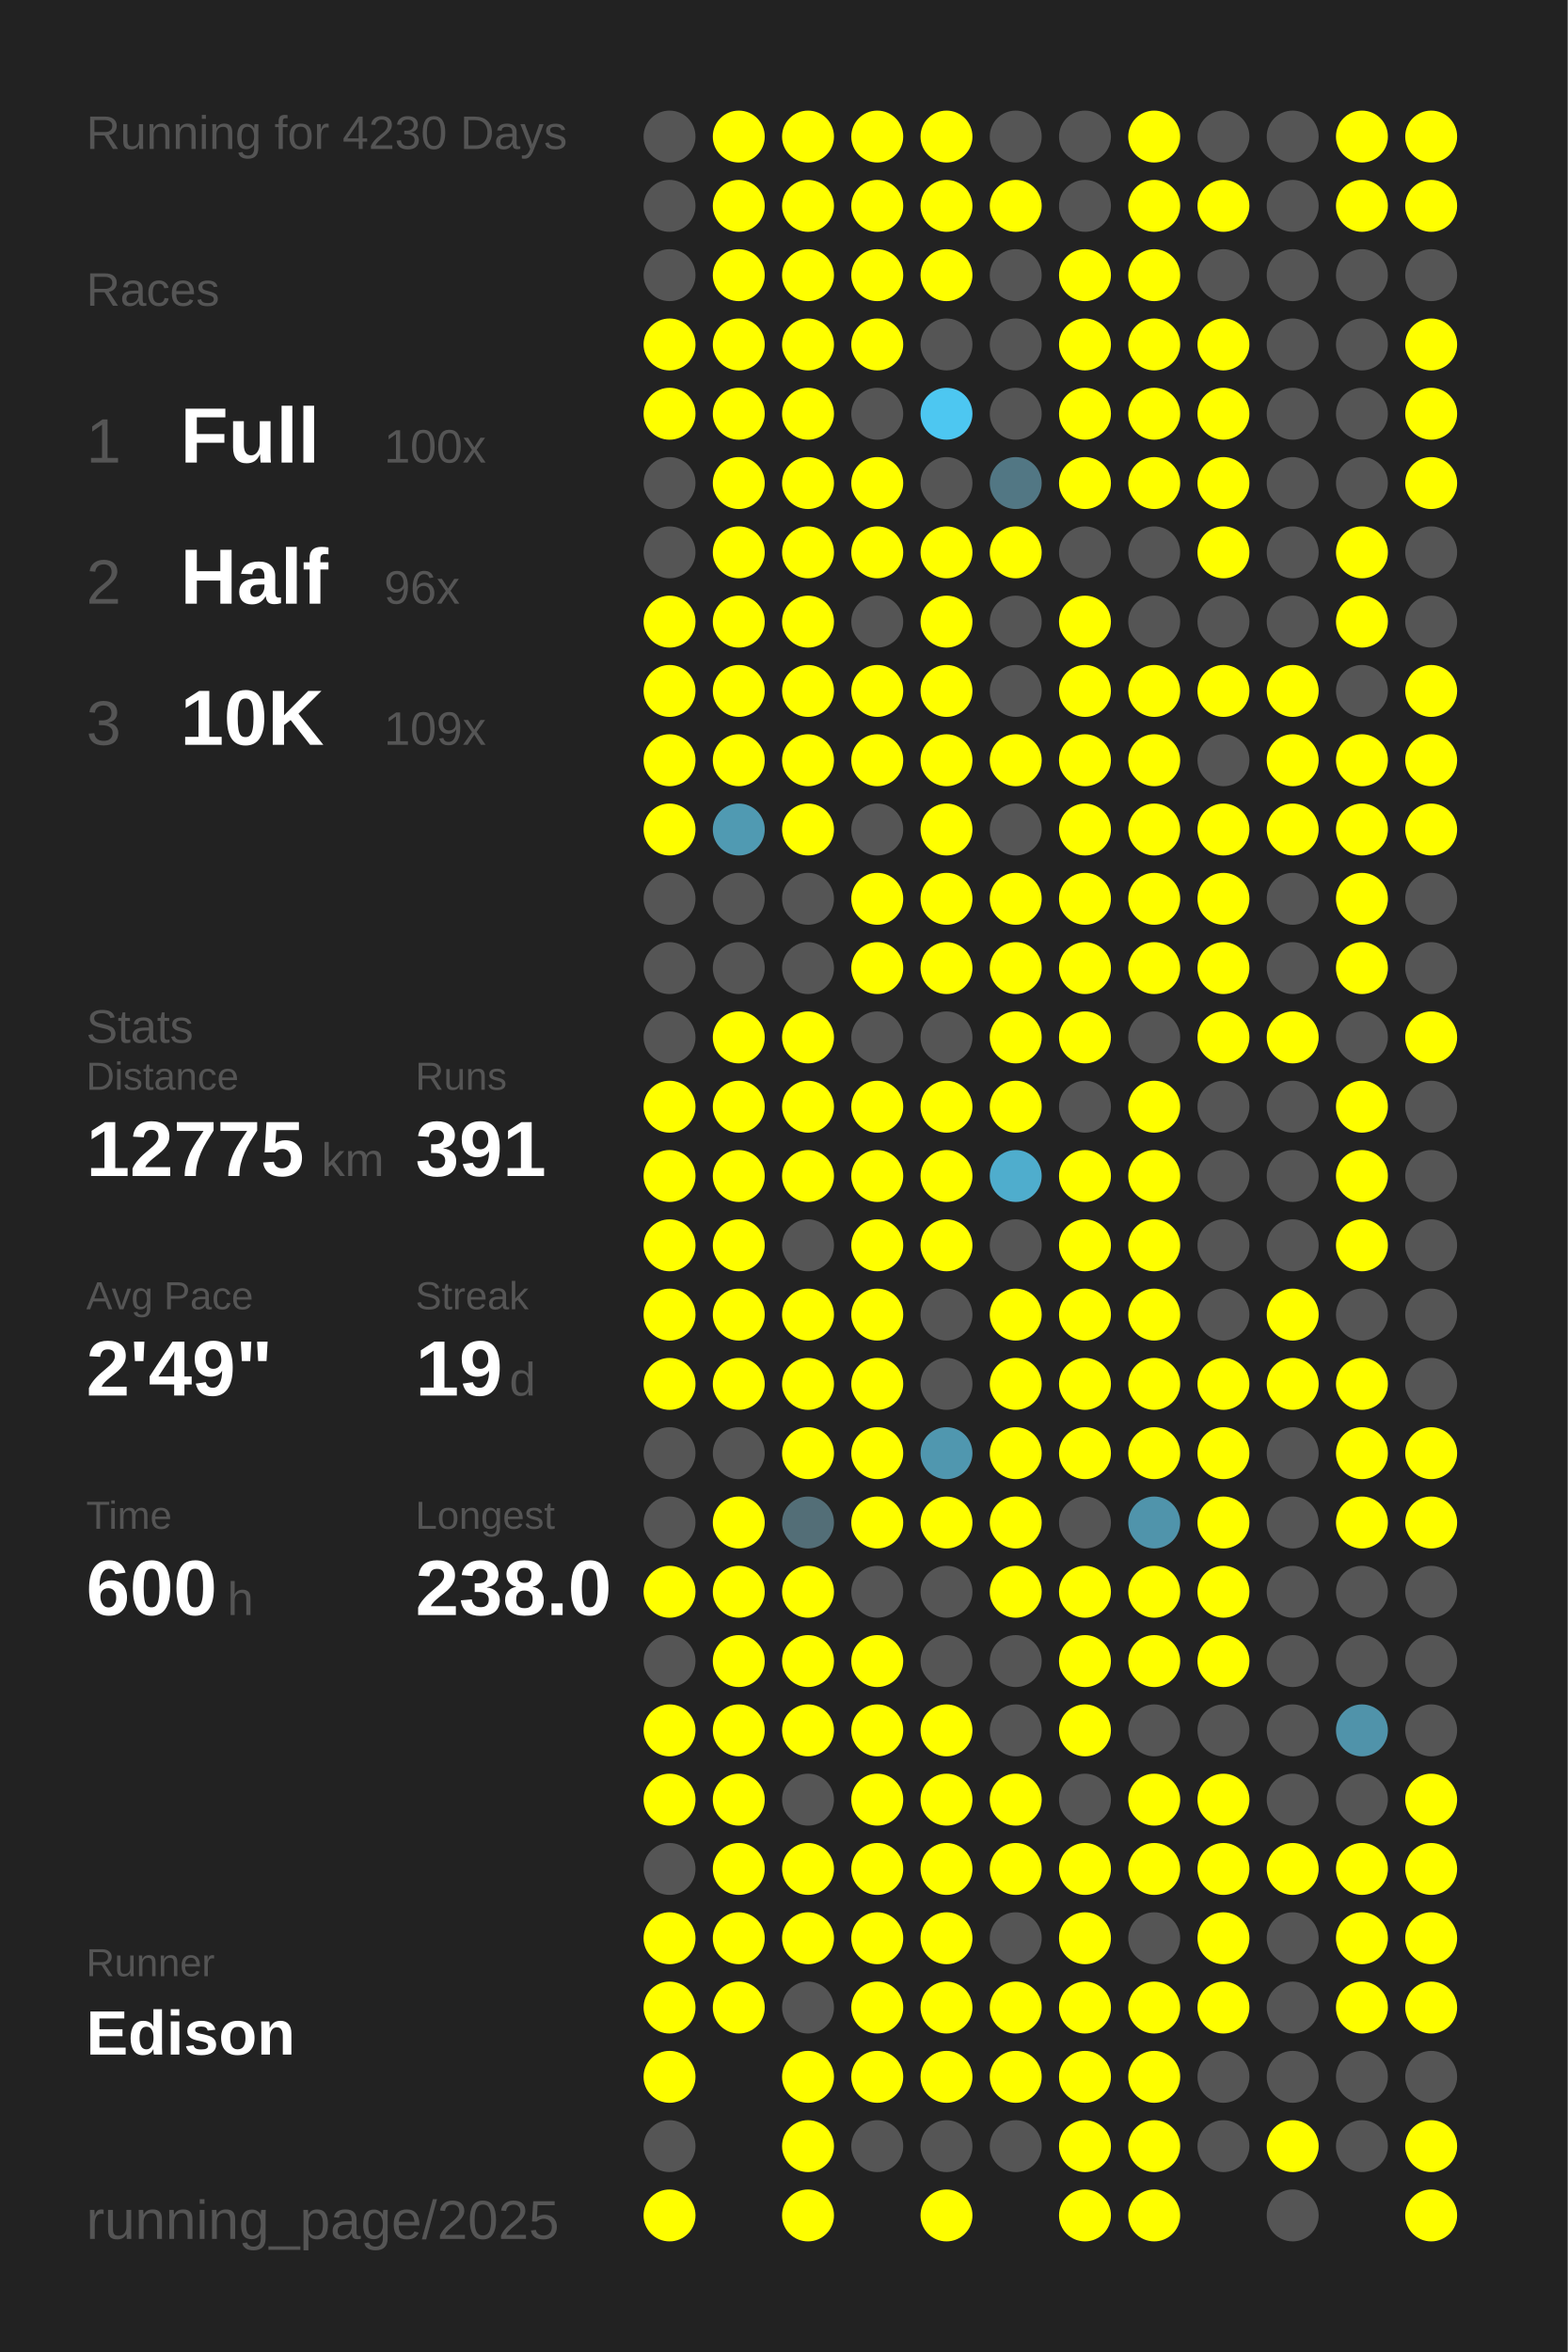
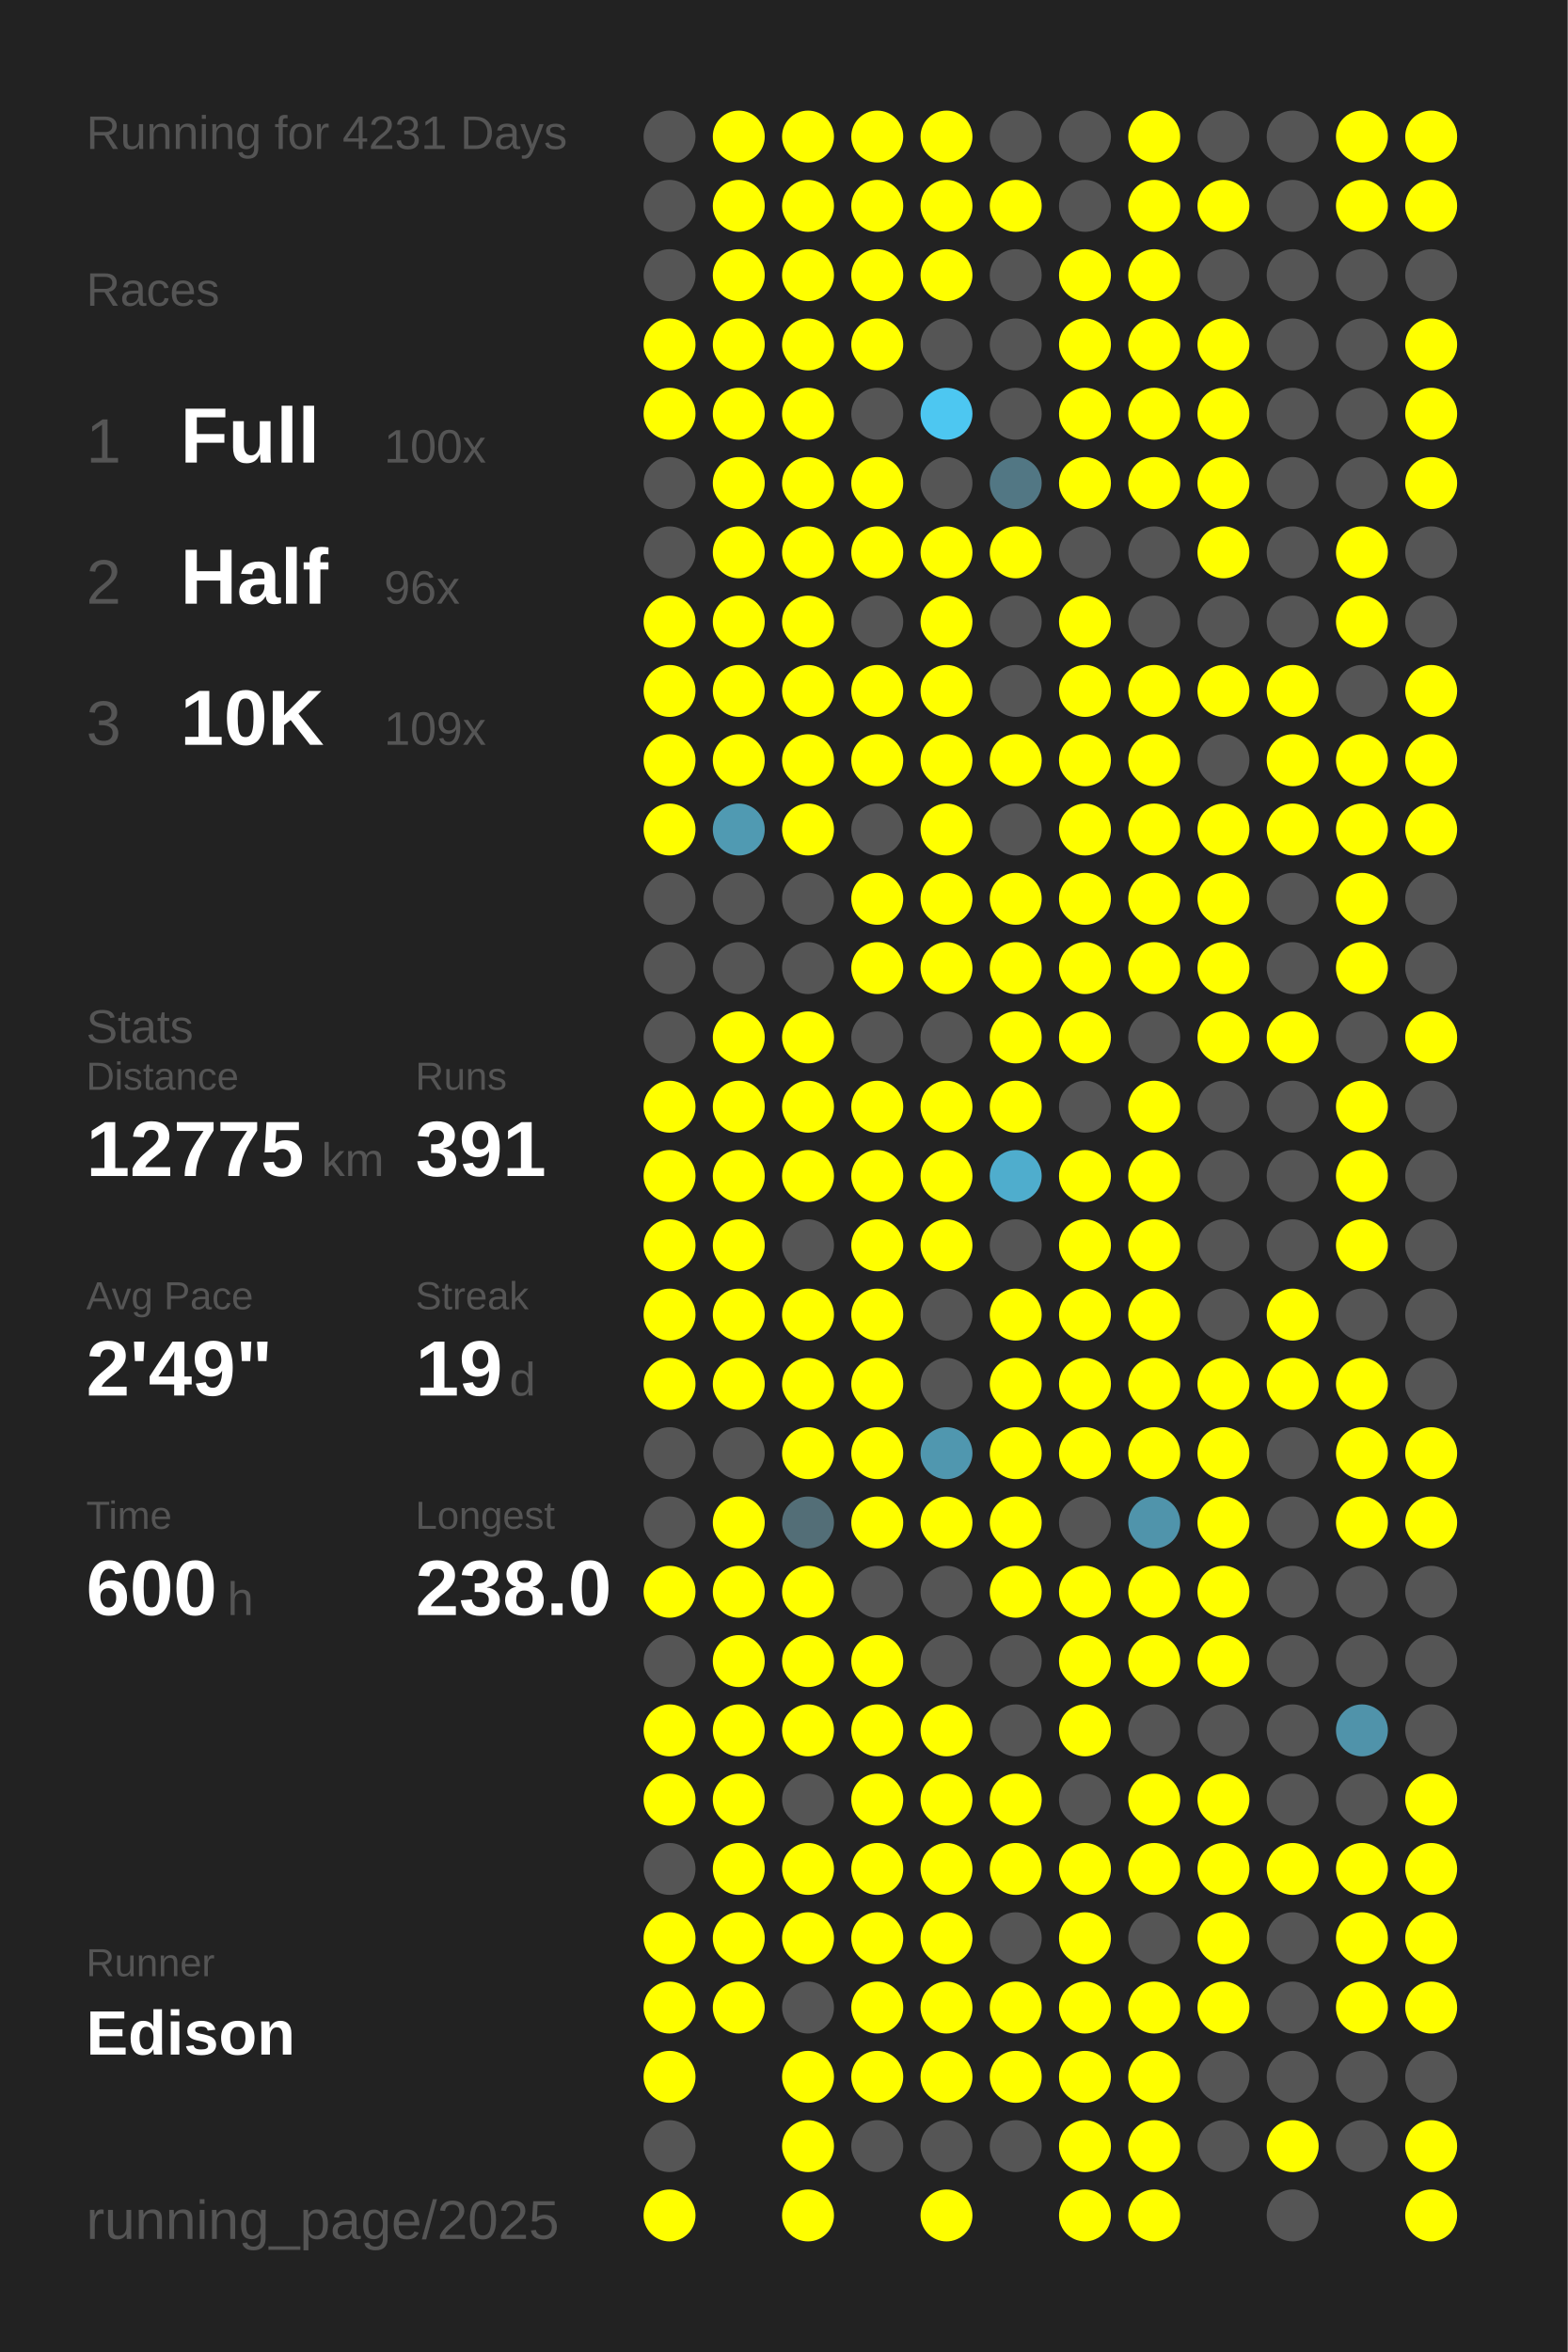
<svg xmlns="http://www.w3.org/2000/svg" baseProfile="full" height="300mm" version="1.1" viewBox="0,0,200,300" width="200mm">
  <defs />
  <rect fill="#222222" height="300" width="200" x="0" y="0" />
-   <text fill="#555555" style="font-size:6px; font-family:Arial;" x="11" y="19">Running for 4230 Days</text>
+   <text fill="#555555" style="font-size:6px; font-family:Arial;" x="11" y="19">Running for 4231 Days</text>
  <text fill="#555555" style="font-size:6px; font-family:Arial;" x="11" y="39">Races</text>
  <text fill="#555555" style="font-size:8px; font-family:Arial;" x="11" y="59">1</text>
  <text fill="#FFFFFF" style="font-size:10px; font-family:Arial; font-weight:bold;" x="23" y="59">Full</text>
  <text fill="#555555" style="font-size:6px; font-family:Arial;" x="49" y="59">100x</text>
  <text fill="#555555" style="font-size:8px; font-family:Arial;" x="11" y="77">2</text>
  <text fill="#FFFFFF" style="font-size:10px; font-family:Arial; font-weight:bold;" x="23" y="77">Half</text>
  <text fill="#555555" style="font-size:6px; font-family:Arial;" x="49" y="77">96x</text>
  <text fill="#555555" style="font-size:8px; font-family:Arial;" x="11" y="95">3</text>
  <text fill="#FFFFFF" style="font-size:10px; font-family:Arial; font-weight:bold;" x="23" y="95">10K</text>
  <text fill="#555555" style="font-size:6px; font-family:Arial;" x="49" y="95">109x</text>
  <text fill="#555555" style="font-size:6px; font-family:Arial;" x="11" y="133">Stats</text>
  <text fill="#555555" style="font-size:5px; font-family:Arial;" x="11" y="139">Distance</text>
  <text fill="#FFFFFF" style="font-size:10px; font-family:Arial; font-weight:bold;" x="11" y="150">12775</text>
  <text fill="#555555" style="font-size:6px; font-family:Arial;" x="41" y="150">km</text>
  <text fill="#555555" style="font-size:5px; font-family:Arial;" x="53" y="139">Runs</text>
  <text fill="#FFFFFF" style="font-size:10px; font-family:Arial; font-weight:bold;" x="53" y="150">391</text>
  <text fill="#555555" style="font-size:5px; font-family:Arial;" x="11" y="167">Avg Pace</text>
  <text fill="#FFFFFF" style="font-size:10px; font-family:Arial; font-weight:bold;" x="11" y="178">2'49"</text>
  <text fill="#555555" style="font-size:5px; font-family:Arial;" x="53" y="167">Streak</text>
  <text fill="#FFFFFF" style="font-size:10px; font-family:Arial; font-weight:bold;" x="53" y="178">19</text>
  <text fill="#555555" style="font-size:6px; font-family:Arial;" x="65" y="178">d</text>
  <text fill="#555555" style="font-size:5px; font-family:Arial;" x="11" y="195">Time</text>
  <text fill="#FFFFFF" style="font-size:10px; font-family:Arial; font-weight:bold;" x="11" y="206">600</text>
  <text fill="#555555" style="font-size:6px; font-family:Arial;" x="29" y="206">h</text>
  <text fill="#555555" style="font-size:5px; font-family:Arial;" x="53" y="195">Longest</text>
  <text fill="#FFFFFF" style="font-size:10px; font-family:Arial; font-weight:bold;" x="53" y="206">238.0</text>
  <text fill="#555555" style="font-size:5px; font-family:Arial;" x="11" y="252.065">Runner</text>
  <text fill="#FFFFFF" style="font-size:8px; font-family:Arial; font-weight:bold;" x="11" y="262.065">Edison</text>
  <text fill="#555555" style="font-size:7px; font-family:Arial;" x="11" y="285.581">running_page/2025</text>
  <circle cx="85.417" cy="17.419" fill="#555555" r="3.312" />
  <circle cx="85.417" cy="26.258" fill="#555555" r="3.312" />
  <circle cx="85.417" cy="35.097" fill="#555555" r="3.312" />
  <circle cx="85.417" cy="43.935" fill="#FFFF00" r="3.312" />
  <circle cx="85.417" cy="52.774" fill="#FFFF00" r="3.312" />
  <circle cx="85.417" cy="61.613" fill="#555555" r="3.312" />
  <circle cx="85.417" cy="70.452" fill="#555555" r="3.312" />
  <circle cx="85.417" cy="79.29" fill="#FFFF00" r="3.312" />
  <circle cx="85.417" cy="88.129" fill="#FFFF00" r="3.312" />
  <circle cx="85.417" cy="96.968" fill="#FFFF00" r="3.312" />
  <circle cx="85.417" cy="105.806" fill="#FFFF00" r="3.312" />
  <circle cx="85.417" cy="114.645" fill="#555555" r="3.312" />
  <circle cx="85.417" cy="123.484" fill="#555555" r="3.312" />
  <circle cx="85.417" cy="132.323" fill="#555555" r="3.312" />
  <circle cx="85.417" cy="141.161" fill="#FFFF00" r="3.312" />
  <circle cx="85.417" cy="150" fill="#FFFF00" r="3.312" />
  <circle cx="85.417" cy="158.839" fill="#FFFF00" r="3.312" />
  <circle cx="85.417" cy="167.677" fill="#FFFF00" r="3.312" />
  <circle cx="85.417" cy="176.516" fill="#FFFF00" r="3.312" />
  <circle cx="85.417" cy="185.355" fill="#555555" r="3.312" />
  <circle cx="85.417" cy="194.194" fill="#555555" r="3.312" />
  <circle cx="85.417" cy="203.032" fill="#FFFF00" r="3.312" />
  <circle cx="85.417" cy="211.871" fill="#555555" r="3.312" />
  <circle cx="85.417" cy="220.71" fill="#FFFF00" r="3.312" />
  <circle cx="85.417" cy="229.548" fill="#FFFF00" r="3.312" />
  <circle cx="85.417" cy="238.387" fill="#555555" r="3.312" />
  <circle cx="85.417" cy="247.226" fill="#FFFF00" r="3.312" />
  <circle cx="85.417" cy="256.065" fill="#FFFF00" r="3.312" />
  <circle cx="85.417" cy="264.903" fill="#FFFF00" r="3.312" />
  <circle cx="85.417" cy="273.742" fill="#555555" r="3.312" />
  <circle cx="85.417" cy="282.581" fill="#FFFF00" r="3.312" />
  <circle cx="94.25" cy="17.419" fill="#FFFF00" r="3.312" />
  <circle cx="94.25" cy="26.258" fill="#FFFF00" r="3.312" />
  <circle cx="94.25" cy="35.097" fill="#FFFF00" r="3.312" />
  <circle cx="94.25" cy="43.935" fill="#FFFF00" r="3.312" />
  <circle cx="94.25" cy="52.774" fill="#FFFF00" r="3.312" />
  <circle cx="94.25" cy="61.613" fill="#FFFF00" r="3.312" />
  <circle cx="94.25" cy="70.452" fill="#FFFF00" r="3.312" />
  <circle cx="94.25" cy="79.29" fill="#FFFF00" r="3.312" />
  <circle cx="94.25" cy="88.129" fill="#FFFF00" r="3.312" />
  <circle cx="94.25" cy="96.968" fill="#FFFF00" r="3.312" />
  <circle cx="94.25" cy="105.806" fill="#509ab2" r="3.312" />
  <circle cx="94.25" cy="114.645" fill="#555555" r="3.312" />
  <circle cx="94.25" cy="123.484" fill="#555555" r="3.312" />
  <circle cx="94.25" cy="132.323" fill="#FFFF00" r="3.312" />
  <circle cx="94.25" cy="141.161" fill="#FFFF00" r="3.312" />
  <circle cx="94.25" cy="150" fill="#FFFF00" r="3.312" />
  <circle cx="94.25" cy="158.839" fill="#FFFF00" r="3.312" />
  <circle cx="94.25" cy="167.677" fill="#FFFF00" r="3.312" />
  <circle cx="94.25" cy="176.516" fill="#FFFF00" r="3.312" />
  <circle cx="94.25" cy="185.355" fill="#555555" r="3.312" />
  <circle cx="94.25" cy="194.194" fill="#FFFF00" r="3.312" />
  <circle cx="94.25" cy="203.032" fill="#FFFF00" r="3.312" />
  <circle cx="94.25" cy="211.871" fill="#FFFF00" r="3.312" />
  <circle cx="94.25" cy="220.71" fill="#FFFF00" r="3.312" />
  <circle cx="94.25" cy="229.548" fill="#FFFF00" r="3.312" />
  <circle cx="94.25" cy="238.387" fill="#FFFF00" r="3.312" />
  <circle cx="94.25" cy="247.226" fill="#FFFF00" r="3.312" />
  <circle cx="94.25" cy="256.065" fill="#FFFF00" r="3.312" />
  <circle cx="103.083" cy="17.419" fill="#FFFF00" r="3.312" />
  <circle cx="103.083" cy="26.258" fill="#FFFF00" r="3.312" />
  <circle cx="103.083" cy="35.097" fill="#FFFF00" r="3.312" />
  <circle cx="103.083" cy="43.935" fill="#FFFF00" r="3.312" />
  <circle cx="103.083" cy="52.774" fill="#FFFF00" r="3.312" />
  <circle cx="103.083" cy="61.613" fill="#FFFF00" r="3.312" />
  <circle cx="103.083" cy="70.452" fill="#FFFF00" r="3.312" />
  <circle cx="103.083" cy="79.29" fill="#FFFF00" r="3.312" />
  <circle cx="103.083" cy="88.129" fill="#FFFF00" r="3.312" />
  <circle cx="103.083" cy="96.968" fill="#FFFF00" r="3.312" />
  <circle cx="103.083" cy="105.806" fill="#FFFF00" r="3.312" />
  <circle cx="103.083" cy="114.645" fill="#555555" r="3.312" />
  <circle cx="103.083" cy="123.484" fill="#555555" r="3.312" />
  <circle cx="103.083" cy="132.323" fill="#FFFF00" r="3.312" />
  <circle cx="103.083" cy="141.161" fill="#FFFF00" r="3.312" />
  <circle cx="103.083" cy="150" fill="#FFFF00" r="3.312" />
  <circle cx="103.083" cy="158.839" fill="#555555" r="3.312" />
  <circle cx="103.083" cy="167.677" fill="#FFFF00" r="3.312" />
  <circle cx="103.083" cy="176.516" fill="#FFFF00" r="3.312" />
  <circle cx="103.083" cy="185.355" fill="#FFFF00" r="3.312" />
  <circle cx="103.083" cy="194.194" fill="#536e77" r="3.312" />
  <circle cx="103.083" cy="203.032" fill="#FFFF00" r="3.312" />
  <circle cx="103.083" cy="211.871" fill="#FFFF00" r="3.312" />
  <circle cx="103.083" cy="220.71" fill="#FFFF00" r="3.312" />
  <circle cx="103.083" cy="229.548" fill="#555555" r="3.312" />
  <circle cx="103.083" cy="238.387" fill="#FFFF00" r="3.312" />
  <circle cx="103.083" cy="247.226" fill="#FFFF00" r="3.312" />
  <circle cx="103.083" cy="256.065" fill="#555555" r="3.312" />
  <circle cx="103.083" cy="264.903" fill="#FFFF00" r="3.312" />
  <circle cx="103.083" cy="273.742" fill="#FFFF00" r="3.312" />
  <circle cx="103.083" cy="282.581" fill="#FFFF00" r="3.312" />
  <circle cx="111.917" cy="17.419" fill="#FFFF00" r="3.312" />
  <circle cx="111.917" cy="26.258" fill="#FFFF00" r="3.312" />
  <circle cx="111.917" cy="35.097" fill="#FFFF00" r="3.312" />
  <circle cx="111.917" cy="43.935" fill="#FFFF00" r="3.312" />
  <circle cx="111.917" cy="52.774" fill="#555555" r="3.312" />
  <circle cx="111.917" cy="61.613" fill="#FFFF00" r="3.312" />
  <circle cx="111.917" cy="70.452" fill="#FFFF00" r="3.312" />
  <circle cx="111.917" cy="79.29" fill="#555555" r="3.312" />
  <circle cx="111.917" cy="88.129" fill="#FFFF00" r="3.312" />
  <circle cx="111.917" cy="96.968" fill="#FFFF00" r="3.312" />
  <circle cx="111.917" cy="105.806" fill="#555555" r="3.312" />
  <circle cx="111.917" cy="114.645" fill="#FFFF00" r="3.312" />
  <circle cx="111.917" cy="123.484" fill="#FFFF00" r="3.312" />
  <circle cx="111.917" cy="132.323" fill="#555555" r="3.312" />
  <circle cx="111.917" cy="141.161" fill="#FFFF00" r="3.312" />
  <circle cx="111.917" cy="150" fill="#FFFF00" r="3.312" />
  <circle cx="111.917" cy="158.839" fill="#FFFF00" r="3.312" />
  <circle cx="111.917" cy="167.677" fill="#FFFF00" r="3.312" />
  <circle cx="111.917" cy="176.516" fill="#FFFF00" r="3.312" />
  <circle cx="111.917" cy="185.355" fill="#FFFF00" r="3.312" />
  <circle cx="111.917" cy="194.194" fill="#FFFF00" r="3.312" />
  <circle cx="111.917" cy="203.032" fill="#555555" r="3.312" />
  <circle cx="111.917" cy="211.871" fill="#FFFF00" r="3.312" />
  <circle cx="111.917" cy="220.71" fill="#FFFF00" r="3.312" />
  <circle cx="111.917" cy="229.548" fill="#FFFF00" r="3.312" />
  <circle cx="111.917" cy="238.387" fill="#FFFF00" r="3.312" />
  <circle cx="111.917" cy="247.226" fill="#FFFF00" r="3.312" />
  <circle cx="111.917" cy="256.065" fill="#FFFF00" r="3.312" />
  <circle cx="111.917" cy="264.903" fill="#FFFF00" r="3.312" />
  <circle cx="111.917" cy="273.742" fill="#555555" r="3.312" />
  <circle cx="120.75" cy="17.419" fill="#FFFF00" r="3.312" />
  <circle cx="120.75" cy="26.258" fill="#FFFF00" r="3.312" />
  <circle cx="120.75" cy="35.097" fill="#FFFF00" r="3.312" />
  <circle cx="120.75" cy="43.935" fill="#555555" r="3.312" />
  <circle cx="120.75" cy="52.774" fill="#4dc7f1" r="3.312" />
  <circle cx="120.75" cy="61.613" fill="#555555" r="3.312" />
  <circle cx="120.75" cy="70.452" fill="#FFFF00" r="3.312" />
  <circle cx="120.75" cy="79.29" fill="#FFFF00" r="3.312" />
  <circle cx="120.75" cy="88.129" fill="#FFFF00" r="3.312" />
  <circle cx="120.75" cy="96.968" fill="#FFFF00" r="3.312" />
  <circle cx="120.75" cy="105.806" fill="#FFFF00" r="3.312" />
  <circle cx="120.75" cy="114.645" fill="#FFFF00" r="3.312" />
  <circle cx="120.75" cy="123.484" fill="#FFFF00" r="3.312" />
  <circle cx="120.75" cy="132.323" fill="#555555" r="3.312" />
  <circle cx="120.75" cy="141.161" fill="#FFFF00" r="3.312" />
  <circle cx="120.75" cy="150" fill="#FFFF00" r="3.312" />
  <circle cx="120.75" cy="158.839" fill="#FFFF00" r="3.312" />
  <circle cx="120.75" cy="167.677" fill="#555555" r="3.312" />
  <circle cx="120.75" cy="176.516" fill="#555555" r="3.312" />
  <circle cx="120.75" cy="185.355" fill="#5097af" r="3.312" />
  <circle cx="120.75" cy="194.194" fill="#FFFF00" r="3.312" />
  <circle cx="120.75" cy="203.032" fill="#555555" r="3.312" />
  <circle cx="120.75" cy="211.871" fill="#555555" r="3.312" />
  <circle cx="120.75" cy="220.71" fill="#FFFF00" r="3.312" />
  <circle cx="120.75" cy="229.548" fill="#FFFF00" r="3.312" />
  <circle cx="120.75" cy="238.387" fill="#FFFF00" r="3.312" />
  <circle cx="120.75" cy="247.226" fill="#FFFF00" r="3.312" />
  <circle cx="120.75" cy="256.065" fill="#FFFF00" r="3.312" />
  <circle cx="120.75" cy="264.903" fill="#FFFF00" r="3.312" />
  <circle cx="120.75" cy="273.742" fill="#555555" r="3.312" />
  <circle cx="120.75" cy="282.581" fill="#FFFF00" r="3.312" />
  <circle cx="129.583" cy="17.419" fill="#555555" r="3.312" />
  <circle cx="129.583" cy="26.258" fill="#FFFF00" r="3.312" />
  <circle cx="129.583" cy="35.097" fill="#555555" r="3.312" />
  <circle cx="129.583" cy="43.935" fill="#555555" r="3.312" />
  <circle cx="129.583" cy="52.774" fill="#555555" r="3.312" />
  <circle cx="129.583" cy="61.613" fill="#527784" r="3.312" />
  <circle cx="129.583" cy="70.452" fill="#FFFF00" r="3.312" />
  <circle cx="129.583" cy="79.29" fill="#555555" r="3.312" />
  <circle cx="129.583" cy="88.129" fill="#555555" r="3.312" />
  <circle cx="129.583" cy="96.968" fill="#FFFF00" r="3.312" />
  <circle cx="129.583" cy="105.806" fill="#555555" r="3.312" />
  <circle cx="129.583" cy="114.645" fill="#FFFF00" r="3.312" />
  <circle cx="129.583" cy="123.484" fill="#FFFF00" r="3.312" />
  <circle cx="129.583" cy="132.323" fill="#FFFF00" r="3.312" />
  <circle cx="129.583" cy="141.161" fill="#FFFF00" r="3.312" />
  <circle cx="129.583" cy="150" fill="#4fadcd" r="3.312" />
  <circle cx="129.583" cy="158.839" fill="#555555" r="3.312" />
  <circle cx="129.583" cy="167.677" fill="#FFFF00" r="3.312" />
  <circle cx="129.583" cy="176.516" fill="#FFFF00" r="3.312" />
  <circle cx="129.583" cy="185.355" fill="#FFFF00" r="3.312" />
  <circle cx="129.583" cy="194.194" fill="#FFFF00" r="3.312" />
  <circle cx="129.583" cy="203.032" fill="#FFFF00" r="3.312" />
  <circle cx="129.583" cy="211.871" fill="#555555" r="3.312" />
  <circle cx="129.583" cy="220.71" fill="#555555" r="3.312" />
  <circle cx="129.583" cy="229.548" fill="#FFFF00" r="3.312" />
  <circle cx="129.583" cy="238.387" fill="#FFFF00" r="3.312" />
  <circle cx="129.583" cy="247.226" fill="#555555" r="3.312" />
  <circle cx="129.583" cy="256.065" fill="#FFFF00" r="3.312" />
  <circle cx="129.583" cy="264.903" fill="#FFFF00" r="3.312" />
  <circle cx="129.583" cy="273.742" fill="#555555" r="3.312" />
  <circle cx="138.417" cy="17.419" fill="#555555" r="3.312" />
  <circle cx="138.417" cy="26.258" fill="#555555" r="3.312" />
  <circle cx="138.417" cy="35.097" fill="#FFFF00" r="3.312" />
  <circle cx="138.417" cy="43.935" fill="#FFFF00" r="3.312" />
  <circle cx="138.417" cy="52.774" fill="#FFFF00" r="3.312" />
  <circle cx="138.417" cy="61.613" fill="#FFFF00" r="3.312" />
  <circle cx="138.417" cy="70.452" fill="#555555" r="3.312" />
  <circle cx="138.417" cy="79.29" fill="#FFFF00" r="3.312" />
  <circle cx="138.417" cy="88.129" fill="#FFFF00" r="3.312" />
  <circle cx="138.417" cy="96.968" fill="#FFFF00" r="3.312" />
  <circle cx="138.417" cy="105.806" fill="#FFFF00" r="3.312" />
  <circle cx="138.417" cy="114.645" fill="#FFFF00" r="3.312" />
  <circle cx="138.417" cy="123.484" fill="#FFFF00" r="3.312" />
  <circle cx="138.417" cy="132.323" fill="#FFFF00" r="3.312" />
  <circle cx="138.417" cy="141.161" fill="#555555" r="3.312" />
  <circle cx="138.417" cy="150" fill="#FFFF00" r="3.312" />
  <circle cx="138.417" cy="158.839" fill="#FFFF00" r="3.312" />
  <circle cx="138.417" cy="167.677" fill="#FFFF00" r="3.312" />
  <circle cx="138.417" cy="176.516" fill="#FFFF00" r="3.312" />
  <circle cx="138.417" cy="185.355" fill="#FFFF00" r="3.312" />
  <circle cx="138.417" cy="194.194" fill="#555555" r="3.312" />
  <circle cx="138.417" cy="203.032" fill="#FFFF00" r="3.312" />
  <circle cx="138.417" cy="211.871" fill="#FFFF00" r="3.312" />
  <circle cx="138.417" cy="220.71" fill="#FFFF00" r="3.312" />
  <circle cx="138.417" cy="229.548" fill="#555555" r="3.312" />
  <circle cx="138.417" cy="238.387" fill="#FFFF00" r="3.312" />
  <circle cx="138.417" cy="247.226" fill="#FFFF00" r="3.312" />
  <circle cx="138.417" cy="256.065" fill="#FFFF00" r="3.312" />
  <circle cx="138.417" cy="264.903" fill="#FFFF00" r="3.312" />
  <circle cx="138.417" cy="273.742" fill="#FFFF00" r="3.312" />
  <circle cx="138.417" cy="282.581" fill="#FFFF00" r="3.312" />
  <circle cx="147.25" cy="17.419" fill="#FFFF00" r="3.312" />
  <circle cx="147.25" cy="26.258" fill="#FFFF00" r="3.312" />
  <circle cx="147.25" cy="35.097" fill="#FFFF00" r="3.312" />
  <circle cx="147.25" cy="43.935" fill="#FFFF00" r="3.312" />
  <circle cx="147.25" cy="52.774" fill="#FFFF00" r="3.312" />
  <circle cx="147.25" cy="61.613" fill="#FFFF00" r="3.312" />
  <circle cx="147.25" cy="70.452" fill="#555555" r="3.312" />
  <circle cx="147.25" cy="79.29" fill="#555555" r="3.312" />
  <circle cx="147.25" cy="88.129" fill="#FFFF00" r="3.312" />
  <circle cx="147.25" cy="96.968" fill="#FFFF00" r="3.312" />
  <circle cx="147.25" cy="105.806" fill="#FFFF00" r="3.312" />
  <circle cx="147.25" cy="114.645" fill="#FFFF00" r="3.312" />
  <circle cx="147.25" cy="123.484" fill="#FFFF00" r="3.312" />
  <circle cx="147.25" cy="132.323" fill="#555555" r="3.312" />
  <circle cx="147.25" cy="141.161" fill="#FFFF00" r="3.312" />
  <circle cx="147.25" cy="150" fill="#FFFF00" r="3.312" />
  <circle cx="147.25" cy="158.839" fill="#FFFF00" r="3.312" />
  <circle cx="147.25" cy="167.677" fill="#FFFF00" r="3.312" />
  <circle cx="147.25" cy="176.516" fill="#FFFF00" r="3.312" />
  <circle cx="147.25" cy="185.355" fill="#FFFF00" r="3.312" />
  <circle cx="147.25" cy="194.194" fill="#5094ab" r="3.312" />
  <circle cx="147.25" cy="203.032" fill="#FFFF00" r="3.312" />
  <circle cx="147.25" cy="211.871" fill="#FFFF00" r="3.312" />
  <circle cx="147.25" cy="220.71" fill="#555555" r="3.312" />
  <circle cx="147.25" cy="229.548" fill="#FFFF00" r="3.312" />
  <circle cx="147.25" cy="238.387" fill="#FFFF00" r="3.312" />
  <circle cx="147.25" cy="247.226" fill="#555555" r="3.312" />
  <circle cx="147.25" cy="256.065" fill="#FFFF00" r="3.312" />
  <circle cx="147.25" cy="264.903" fill="#FFFF00" r="3.312" />
  <circle cx="147.25" cy="273.742" fill="#FFFF00" r="3.312" />
  <circle cx="147.25" cy="282.581" fill="#FFFF00" r="3.312" />
  <circle cx="156.083" cy="17.419" fill="#555555" r="3.312" />
  <circle cx="156.083" cy="26.258" fill="#FFFF00" r="3.312" />
  <circle cx="156.083" cy="35.097" fill="#555555" r="3.312" />
  <circle cx="156.083" cy="43.935" fill="#FFFF00" r="3.312" />
  <circle cx="156.083" cy="52.774" fill="#FFFF00" r="3.312" />
  <circle cx="156.083" cy="61.613" fill="#FFFF00" r="3.312" />
  <circle cx="156.083" cy="70.452" fill="#FFFF00" r="3.312" />
  <circle cx="156.083" cy="79.29" fill="#555555" r="3.312" />
  <circle cx="156.083" cy="88.129" fill="#FFFF00" r="3.312" />
  <circle cx="156.083" cy="96.968" fill="#555555" r="3.312" />
  <circle cx="156.083" cy="105.806" fill="#FFFF00" r="3.312" />
  <circle cx="156.083" cy="114.645" fill="#FFFF00" r="3.312" />
  <circle cx="156.083" cy="123.484" fill="#FFFF00" r="3.312" />
  <circle cx="156.083" cy="132.323" fill="#FFFF00" r="3.312" />
  <circle cx="156.083" cy="141.161" fill="#555555" r="3.312" />
  <circle cx="156.083" cy="150" fill="#555555" r="3.312" />
  <circle cx="156.083" cy="158.839" fill="#555555" r="3.312" />
  <circle cx="156.083" cy="167.677" fill="#555555" r="3.312" />
  <circle cx="156.083" cy="176.516" fill="#FFFF00" r="3.312" />
  <circle cx="156.083" cy="185.355" fill="#FFFF00" r="3.312" />
  <circle cx="156.083" cy="194.194" fill="#FFFF00" r="3.312" />
  <circle cx="156.083" cy="203.032" fill="#FFFF00" r="3.312" />
  <circle cx="156.083" cy="211.871" fill="#FFFF00" r="3.312" />
  <circle cx="156.083" cy="220.71" fill="#555555" r="3.312" />
  <circle cx="156.083" cy="229.548" fill="#FFFF00" r="3.312" />
  <circle cx="156.083" cy="238.387" fill="#FFFF00" r="3.312" />
  <circle cx="156.083" cy="247.226" fill="#FFFF00" r="3.312" />
  <circle cx="156.083" cy="256.065" fill="#FFFF00" r="3.312" />
  <circle cx="156.083" cy="264.903" fill="#555555" r="3.312" />
  <circle cx="156.083" cy="273.742" fill="#555555" r="3.312" />
  <circle cx="164.917" cy="17.419" fill="#555555" r="3.312" />
  <circle cx="164.917" cy="26.258" fill="#555555" r="3.312" />
  <circle cx="164.917" cy="35.097" fill="#555555" r="3.312" />
  <circle cx="164.917" cy="43.935" fill="#555555" r="3.312" />
  <circle cx="164.917" cy="52.774" fill="#555555" r="3.312" />
  <circle cx="164.917" cy="61.613" fill="#555555" r="3.312" />
  <circle cx="164.917" cy="70.452" fill="#555555" r="3.312" />
  <circle cx="164.917" cy="79.29" fill="#555555" r="3.312" />
  <circle cx="164.917" cy="88.129" fill="#FFFF00" r="3.312" />
  <circle cx="164.917" cy="96.968" fill="#FFFF00" r="3.312" />
  <circle cx="164.917" cy="105.806" fill="#FFFF00" r="3.312" />
  <circle cx="164.917" cy="114.645" fill="#555555" r="3.312" />
  <circle cx="164.917" cy="123.484" fill="#555555" r="3.312" />
  <circle cx="164.917" cy="132.323" fill="#FFFF00" r="3.312" />
  <circle cx="164.917" cy="141.161" fill="#555555" r="3.312" />
  <circle cx="164.917" cy="150" fill="#555555" r="3.312" />
  <circle cx="164.917" cy="158.839" fill="#555555" r="3.312" />
  <circle cx="164.917" cy="167.677" fill="#FFFF00" r="3.312" />
  <circle cx="164.917" cy="176.516" fill="#FFFF00" r="3.312" />
  <circle cx="164.917" cy="185.355" fill="#555555" r="3.312" />
  <circle cx="164.917" cy="194.194" fill="#555555" r="3.312" />
  <circle cx="164.917" cy="203.032" fill="#555555" r="3.312" />
  <circle cx="164.917" cy="211.871" fill="#555555" r="3.312" />
  <circle cx="164.917" cy="220.71" fill="#555555" r="3.312" />
  <circle cx="164.917" cy="229.548" fill="#555555" r="3.312" />
  <circle cx="164.917" cy="238.387" fill="#FFFF00" r="3.312" />
  <circle cx="164.917" cy="247.226" fill="#555555" r="3.312" />
  <circle cx="164.917" cy="256.065" fill="#555555" r="3.312" />
  <circle cx="164.917" cy="264.903" fill="#555555" r="3.312" />
  <circle cx="164.917" cy="273.742" fill="#FFFF00" r="3.312" />
  <circle cx="164.917" cy="282.581" fill="#555555" r="3.312" />
  <circle cx="173.75" cy="17.419" fill="#FFFF00" r="3.312" />
  <circle cx="173.75" cy="26.258" fill="#FFFF00" r="3.312" />
  <circle cx="173.75" cy="35.097" fill="#555555" r="3.312" />
  <circle cx="173.75" cy="43.935" fill="#555555" r="3.312" />
  <circle cx="173.75" cy="52.774" fill="#555555" r="3.312" />
  <circle cx="173.75" cy="61.613" fill="#555555" r="3.312" />
  <circle cx="173.75" cy="70.452" fill="#FFFF00" r="3.312" />
  <circle cx="173.75" cy="79.29" fill="#FFFF00" r="3.312" />
  <circle cx="173.75" cy="88.129" fill="#555555" r="3.312" />
  <circle cx="173.75" cy="96.968" fill="#FFFF00" r="3.312" />
  <circle cx="173.75" cy="105.806" fill="#FFFF00" r="3.312" />
  <circle cx="173.75" cy="114.645" fill="#FFFF00" r="3.312" />
  <circle cx="173.75" cy="123.484" fill="#FFFF00" r="3.312" />
  <circle cx="173.75" cy="132.323" fill="#555555" r="3.312" />
  <circle cx="173.75" cy="141.161" fill="#FFFF00" r="3.312" />
  <circle cx="173.75" cy="150" fill="#FFFF00" r="3.312" />
  <circle cx="173.75" cy="158.839" fill="#FFFF00" r="3.312" />
  <circle cx="173.75" cy="167.677" fill="#555555" r="3.312" />
  <circle cx="173.75" cy="176.516" fill="#FFFF00" r="3.312" />
  <circle cx="173.75" cy="185.355" fill="#FFFF00" r="3.312" />
  <circle cx="173.75" cy="194.194" fill="#FFFF00" r="3.312" />
  <circle cx="173.75" cy="203.032" fill="#555555" r="3.312" />
  <circle cx="173.75" cy="211.871" fill="#555555" r="3.312" />
  <circle cx="173.75" cy="220.71" fill="#5093aa" r="3.312" />
  <circle cx="173.75" cy="229.548" fill="#555555" r="3.312" />
  <circle cx="173.75" cy="238.387" fill="#FFFF00" r="3.312" />
  <circle cx="173.75" cy="247.226" fill="#FFFF00" r="3.312" />
  <circle cx="173.75" cy="256.065" fill="#FFFF00" r="3.312" />
  <circle cx="173.75" cy="264.903" fill="#555555" r="3.312" />
  <circle cx="173.75" cy="273.742" fill="#555555" r="3.312" />
  <circle cx="182.583" cy="17.419" fill="#FFFF00" r="3.312" />
  <circle cx="182.583" cy="26.258" fill="#FFFF00" r="3.312" />
  <circle cx="182.583" cy="35.097" fill="#555555" r="3.312" />
  <circle cx="182.583" cy="43.935" fill="#FFFF00" r="3.312" />
  <circle cx="182.583" cy="52.774" fill="#FFFF00" r="3.312" />
  <circle cx="182.583" cy="61.613" fill="#FFFF00" r="3.312" />
  <circle cx="182.583" cy="70.452" fill="#555555" r="3.312" />
  <circle cx="182.583" cy="79.29" fill="#555555" r="3.312" />
  <circle cx="182.583" cy="88.129" fill="#FFFF00" r="3.312" />
  <circle cx="182.583" cy="96.968" fill="#FFFF00" r="3.312" />
  <circle cx="182.583" cy="105.806" fill="#FFFF00" r="3.312" />
  <circle cx="182.583" cy="114.645" fill="#555555" r="3.312" />
  <circle cx="182.583" cy="123.484" fill="#555555" r="3.312" />
  <circle cx="182.583" cy="132.323" fill="#FFFF00" r="3.312" />
  <circle cx="182.583" cy="141.161" fill="#555555" r="3.312" />
  <circle cx="182.583" cy="150" fill="#555555" r="3.312" />
  <circle cx="182.583" cy="158.839" fill="#555555" r="3.312" />
  <circle cx="182.583" cy="167.677" fill="#555555" r="3.312" />
  <circle cx="182.583" cy="176.516" fill="#555555" r="3.312" />
  <circle cx="182.583" cy="185.355" fill="#FFFF00" r="3.312" />
  <circle cx="182.583" cy="194.194" fill="#FFFF00" r="3.312" />
  <circle cx="182.583" cy="203.032" fill="#555555" r="3.312" />
  <circle cx="182.583" cy="211.871" fill="#555555" r="3.312" />
  <circle cx="182.583" cy="220.71" fill="#555555" r="3.312" />
  <circle cx="182.583" cy="229.548" fill="#FFFF00" r="3.312" />
  <circle cx="182.583" cy="238.387" fill="#FFFF00" r="3.312" />
  <circle cx="182.583" cy="247.226" fill="#FFFF00" r="3.312" />
  <circle cx="182.583" cy="256.065" fill="#FFFF00" r="3.312" />
  <circle cx="182.583" cy="264.903" fill="#555555" r="3.312" />
  <circle cx="182.583" cy="273.742" fill="#FFFF00" r="3.312" />
  <circle cx="182.583" cy="282.581" fill="#FFFF00" r="3.312" />
</svg>
